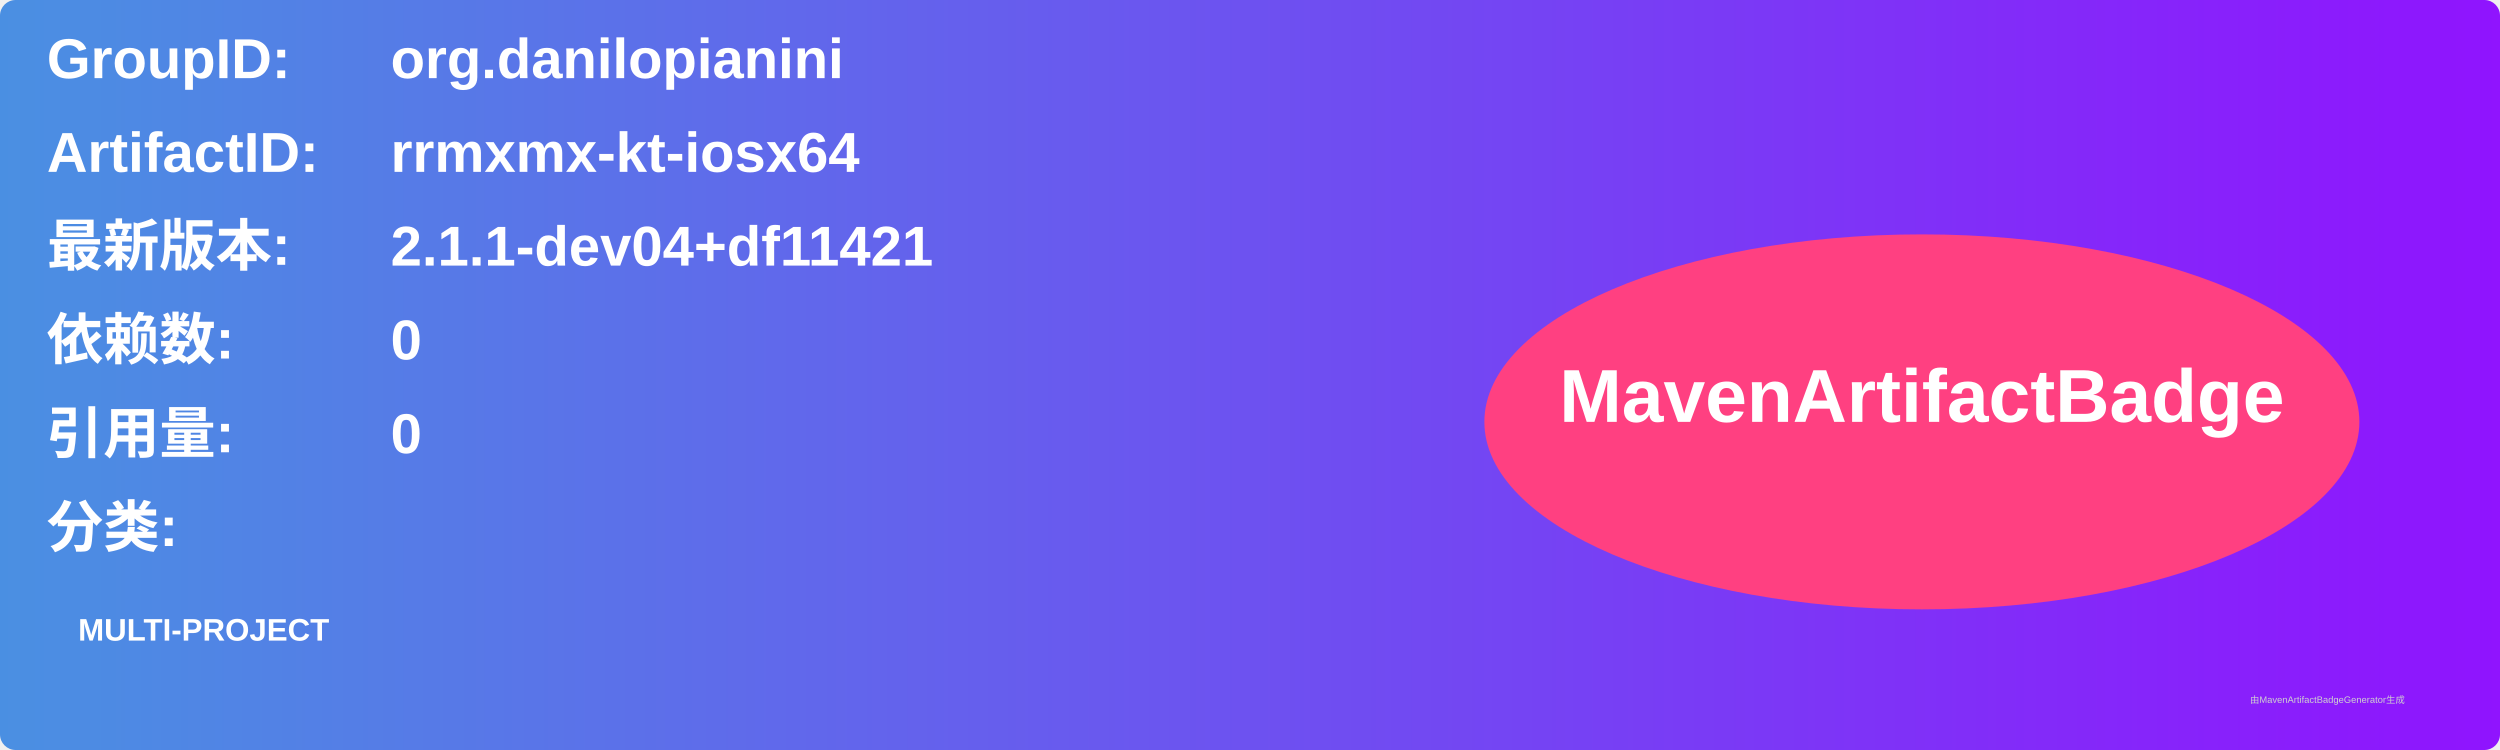
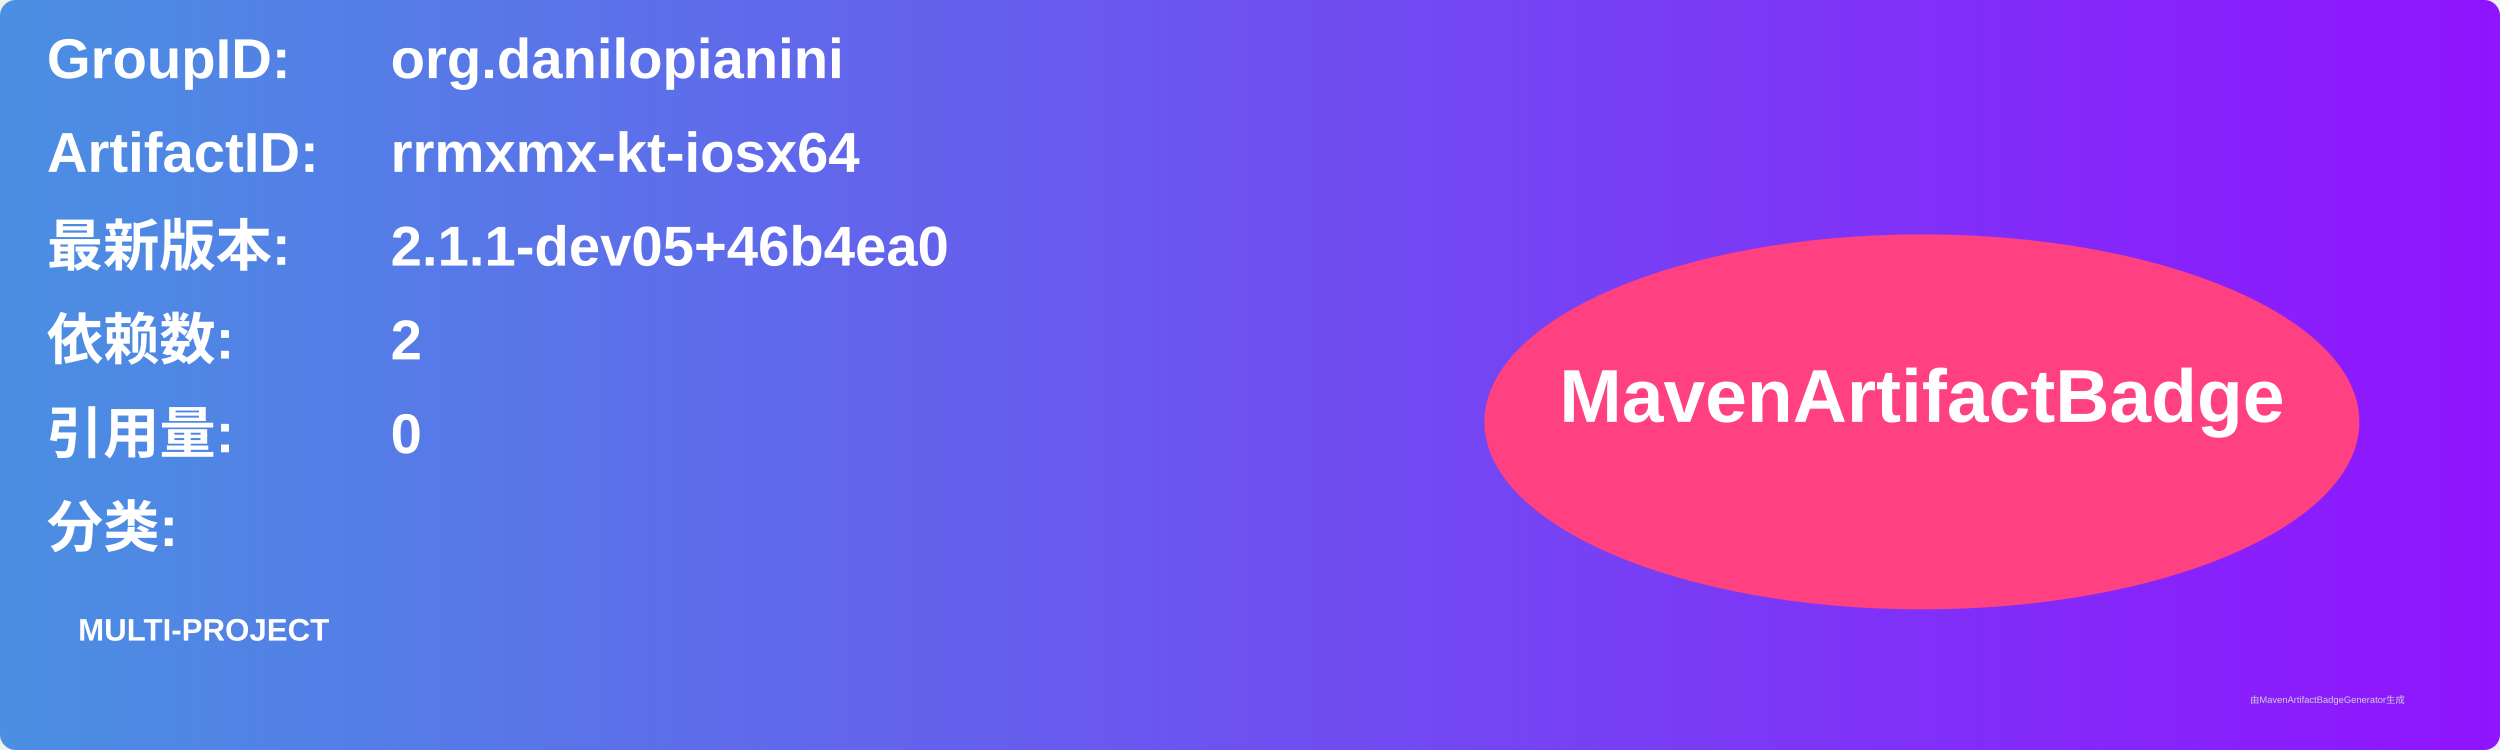
<svg xmlns="http://www.w3.org/2000/svg" width="800" height="240" viewBox="0 0 800 240">
  <linearGradient id="grad" x1="0%" y1="0%" x2="100%" y2="0%">
    <stop offset="0%" stop-color="#4a90e2" />
    <stop offset="100%" stop-color="#9013fe" />
  </linearGradient>
  <rect width="100%" height="100%" rx="5" ry="5" fill="url(#grad)" />
  <g transform="translate(15, 15)">
    <text x="0" y="10" font-family="Arial" font-size="18" fill="white" font-weight="bold" width="260">GroupID:</text>
    <text x="110" y="10" font-family="Arial" font-size="18" fill="white" font-weight="bold" width="460">org.danilopianini</text>
    <text x="0" y="40" font-family="Arial" font-size="18" fill="white" font-weight="bold" width="260">ArtifactID:</text>
    <text x="110" y="40" font-family="Arial" font-size="18" fill="white" font-weight="bold" width="460">rrmxmx-kt-iosx64</text>
    <text x="0" y="70" font-family="Arial" font-size="18" fill="white" font-weight="bold">最新版本:</text>
    <text x="110" y="70" font-family="Arial" font-size="18" fill="white" font-weight="bold">
-       <tspan font-weight="bold">2.1.1-dev04+df11421</tspan>
+       <tspan font-weight="bold">2.1.1-dev05+46b4ea0</tspan>
    </text>
    <text x="0" y="100" font-family="Arial" font-size="18" fill="white" font-weight="bold">依赖数: </text>
    <text x="110" y="100" font-family="Arial" font-size="18" fill="white">
-       <tspan font-weight="bold">0</tspan>
+       <tspan font-weight="bold">2</tspan>
    </text>
    <text x="0" y="130" font-family="Arial" font-size="18" fill="white" font-weight="bold">引用量: </text>
    <text x="110" y="130" font-family="Arial" font-size="18" fill="white">
      <tspan font-weight="bold">0</tspan>
    </text>
    <text x="0" y="160" font-family="Arial" font-size="18" fill="white" font-weight="bold">分类:</text>
    <text x="10" y="190" font-family="Arial" font-size="10" fill="white">
      <tspan font-weight="bold">MULTI-PROJECT</tspan>
    </text>
    <ellipse cx="600" cy="120" rx="140" ry="60" fill="#ff4081" />
    <text x="600" y="120" text-anchor="middle" font-family="Arial" font-size="24" fill="white" font-weight="bold">MavenArtifactBadge</text>
  </g>
  <text x="720" y="225" font-family="Arial" font-size="3" fill="#d0d0d0">由MavenArtifactBadgeGenerator生成</text>
</svg>
